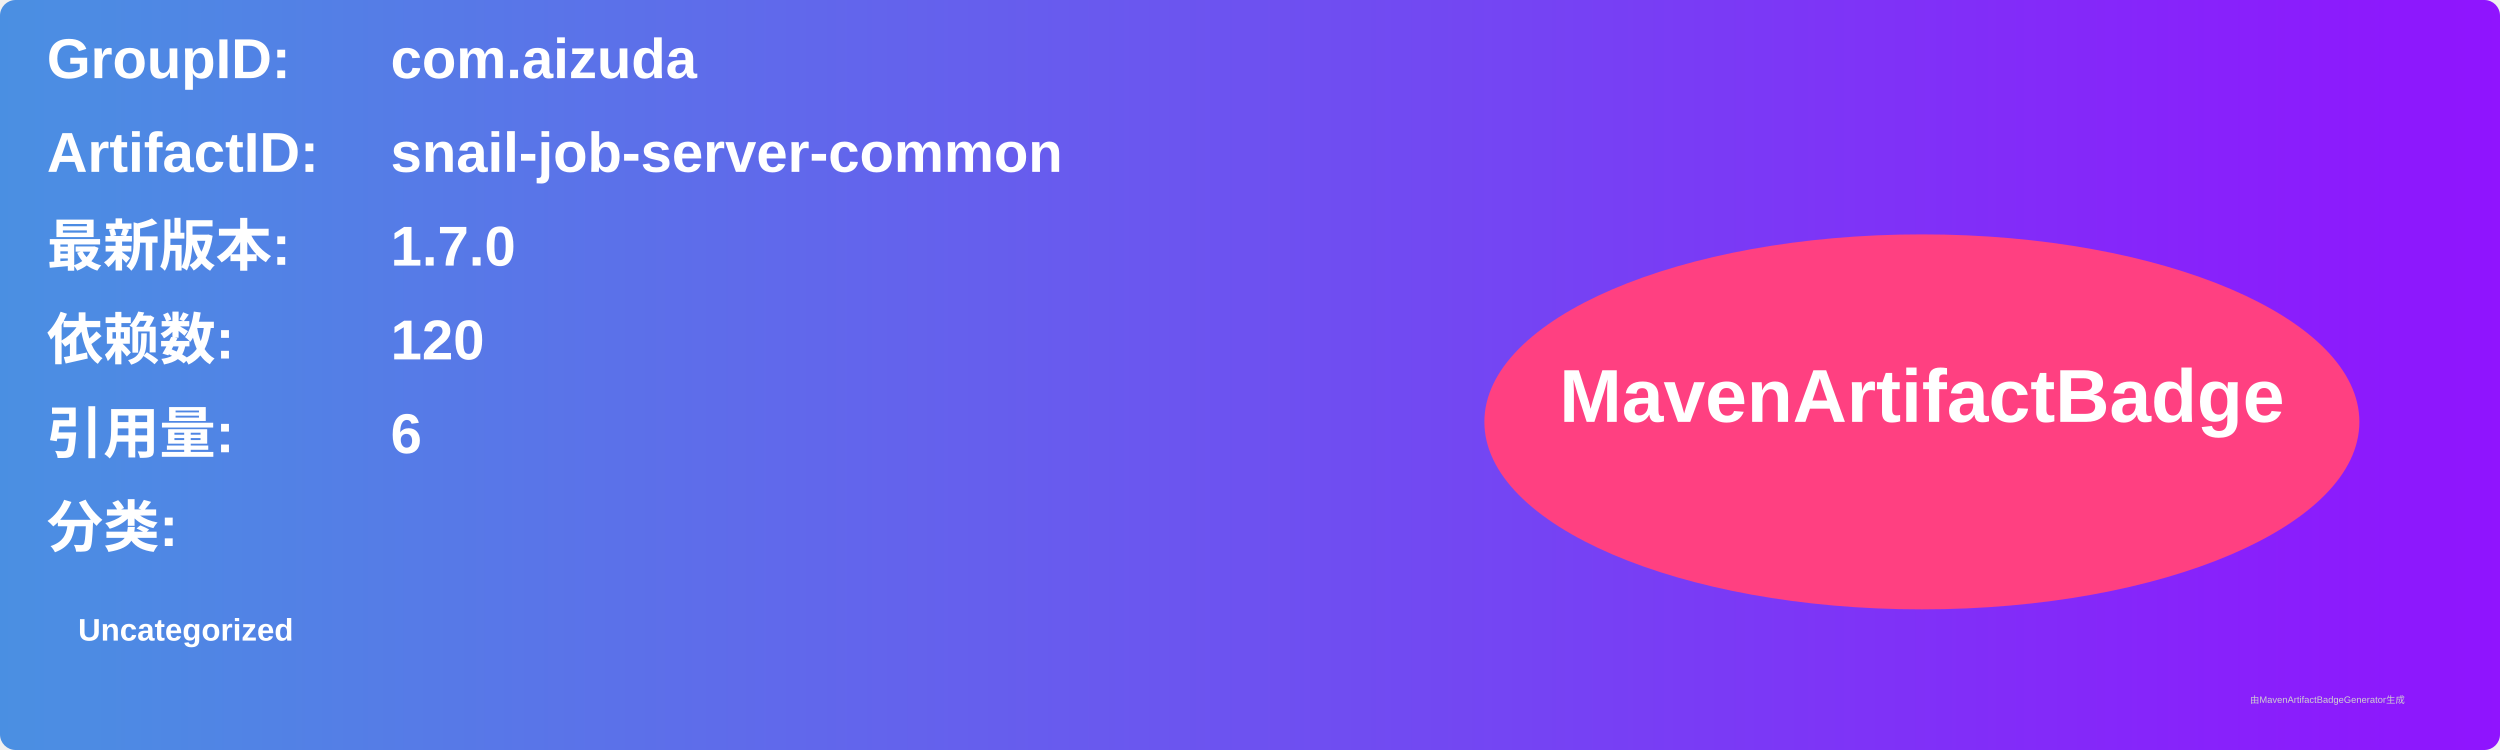
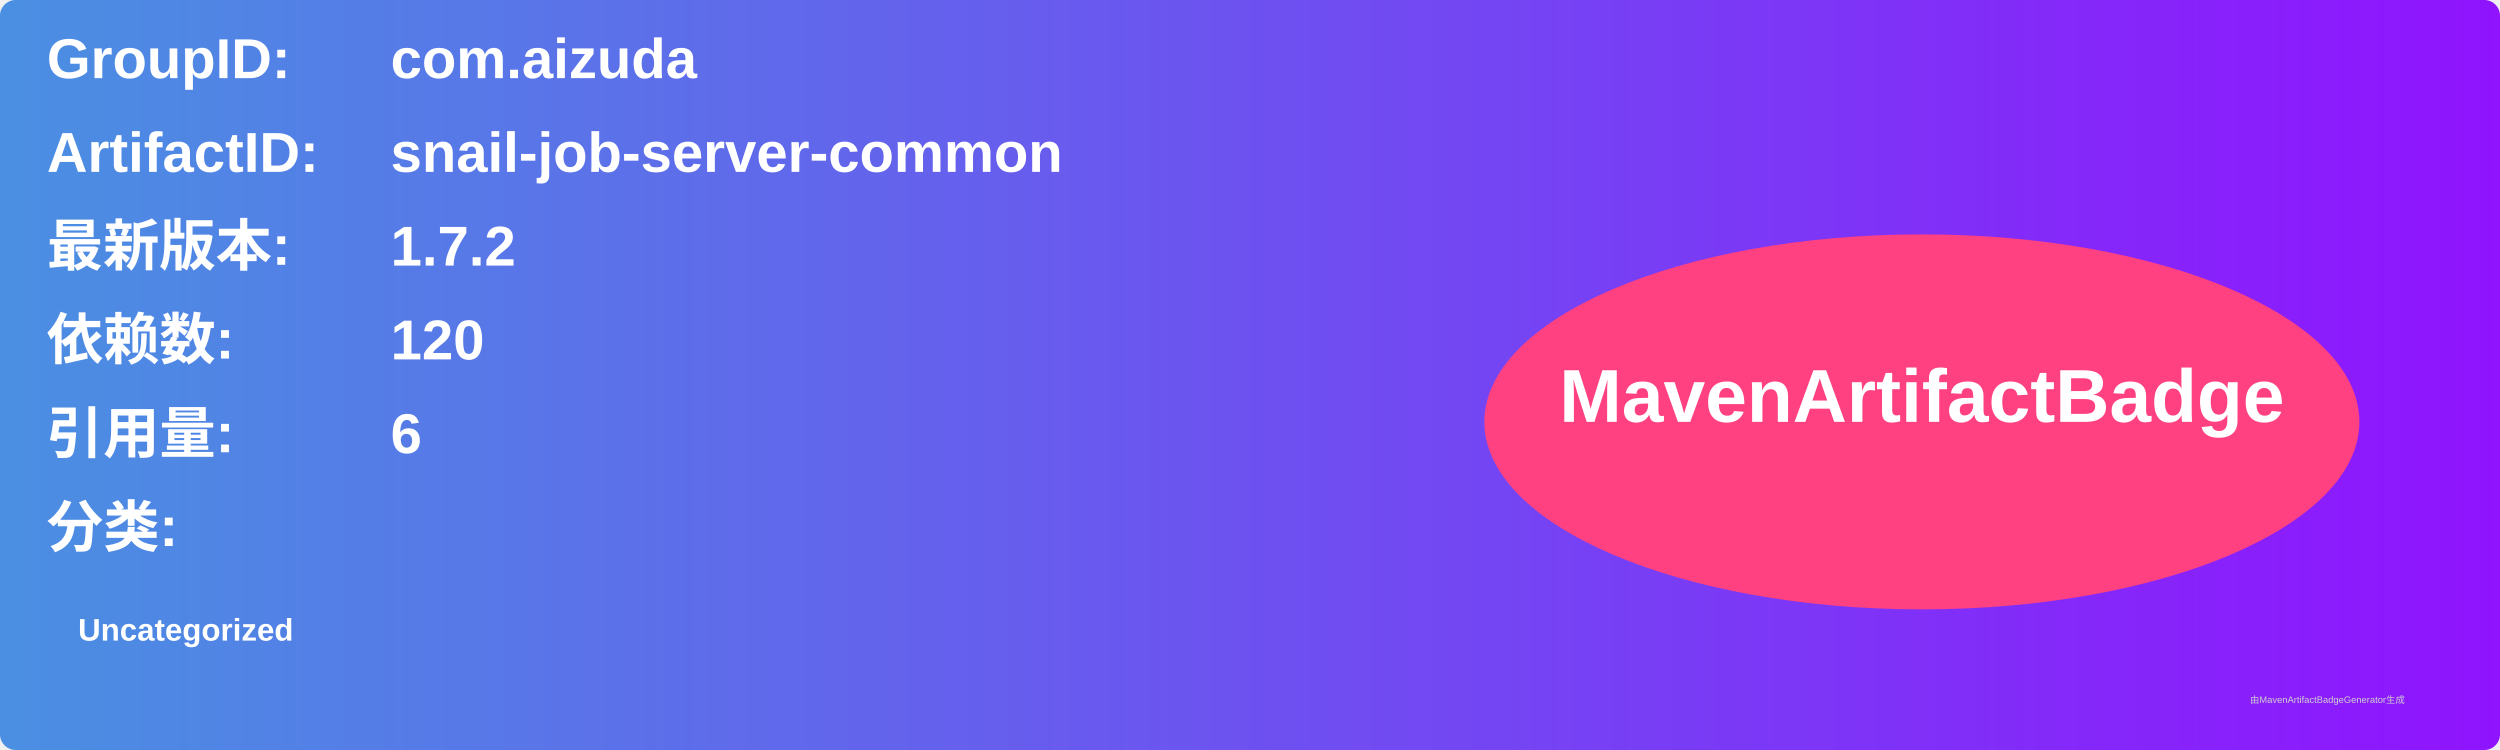
<svg xmlns="http://www.w3.org/2000/svg" width="800" height="240" viewBox="0 0 800 240">
  <linearGradient id="grad" x1="0%" y1="0%" x2="100%" y2="0%">
    <stop offset="0%" stop-color="#4a90e2" />
    <stop offset="100%" stop-color="#9013fe" />
  </linearGradient>
  <rect width="100%" height="100%" rx="5" ry="5" fill="url(#grad)" />
  <g transform="translate(15, 15)">
    <text x="0" y="10" font-family="Arial" font-size="18" fill="white" font-weight="bold" width="260">GroupID:</text>
    <text x="110" y="10" font-family="Arial" font-size="18" fill="white" font-weight="bold" width="460">com.aizuda</text>
    <text x="0" y="40" font-family="Arial" font-size="18" fill="white" font-weight="bold" width="260">ArtifactID:</text>
    <text x="110" y="40" font-family="Arial" font-size="18" fill="white" font-weight="bold" width="460">snail-job-server-common</text>
    <text x="0" y="70" font-family="Arial" font-size="18" fill="white" font-weight="bold">最新版本:</text>
    <text x="110" y="70" font-family="Arial" font-size="18" fill="white" font-weight="bold">
-       <tspan font-weight="bold">1.7.0</tspan>
+       <tspan font-weight="bold">1.7.2</tspan>
    </text>
    <text x="0" y="100" font-family="Arial" font-size="18" fill="white" font-weight="bold">依赖数: </text>
    <text x="110" y="100" font-family="Arial" font-size="18" fill="white">
      <tspan font-weight="bold">120</tspan>
    </text>
    <text x="0" y="130" font-family="Arial" font-size="18" fill="white" font-weight="bold">引用量: </text>
    <text x="110" y="130" font-family="Arial" font-size="18" fill="white">
      <tspan font-weight="bold">6</tspan>
    </text>
    <text x="0" y="160" font-family="Arial" font-size="18" fill="white" font-weight="bold">分类:</text>
    <text x="10" y="190" font-family="Arial" font-size="10" fill="white">
      <tspan font-weight="bold">Uncategorized</tspan>
    </text>
    <ellipse cx="600" cy="120" rx="140" ry="60" fill="#ff4081" />
    <text x="600" y="120" text-anchor="middle" font-family="Arial" font-size="24" fill="white" font-weight="bold">MavenArtifactBadge</text>
  </g>
  <text x="720" y="225" font-family="Arial" font-size="3" fill="#d0d0d0">由MavenArtifactBadgeGenerator生成</text>
</svg>
